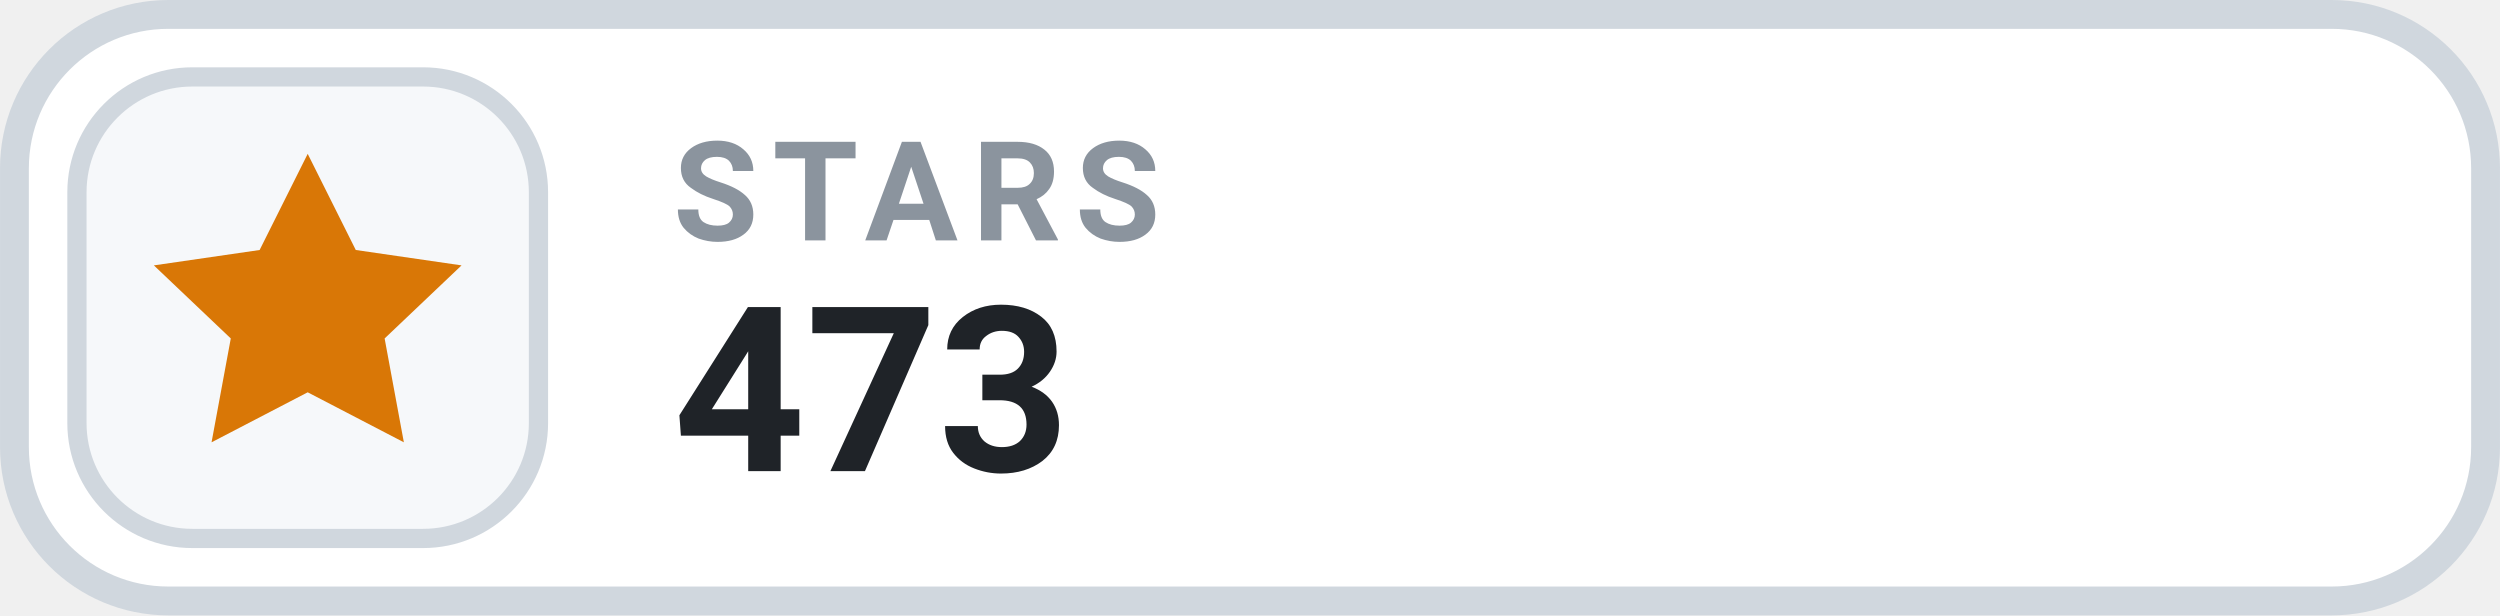
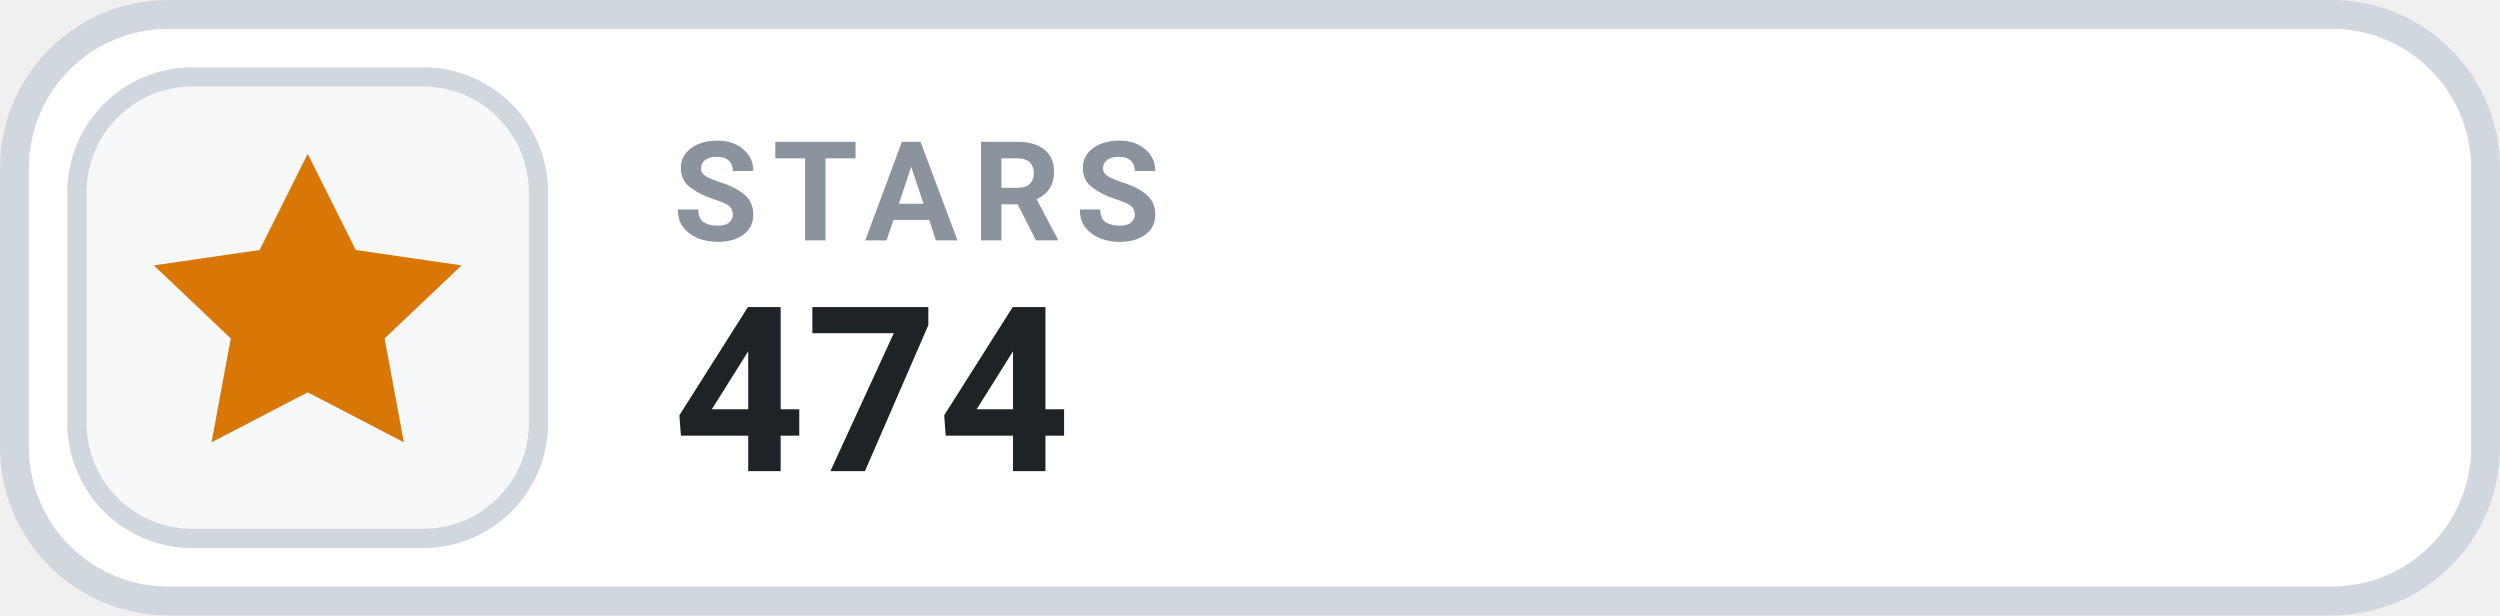
- <svg xmlns="http://www.w3.org/2000/svg" width="126" height="31.015" viewBox="0 0 130 32" role="img" aria-label="STARS 473">
+ <svg xmlns="http://www.w3.org/2000/svg" width="126" height="31.015" viewBox="0 0 130 32" role="img" aria-label="STARS 474">
  <rect x=".75" y=".75" width="128.5" height="30.5" rx="8" fill="#FFFFFF" stroke="#D0D7DE" stroke-width="1.5" />
  <rect x="4" y="4" width="24" height="24" rx="6" fill="#F6F8FA" stroke="#D0D7DE" stroke-width="1" />
  <g transform="translate(16 16)" style="color:#D97706;">
    <path d="M0 -8 l2.5 5 5.5 .8 -4 3.8 1 5.4 -5 -2.6 -5 2.6 1 -5.4 -4 -3.8 5.5 -.8 Z" fill="currentColor" />
  </g>
  <text x="35" y="12.5" fill="#8B949E" font-family="-apple-system,BlinkMacSystemFont,'Segoe UI',Roboto,Helvetica,Arial,sans-serif" font-size="7.2" font-weight="700" letter-spacing=".75">STARS</text>
-   <text x="35" y="24.5" fill="#1F2328" font-family="-apple-system,BlinkMacSystemFont,'Segoe UI',Roboto,Helvetica,Arial,sans-serif" font-size="12" font-weight="700">473</text>
+   <text x="35" y="24.5" fill="#1F2328" font-family="-apple-system,BlinkMacSystemFont,'Segoe UI',Roboto,Helvetica,Arial,sans-serif" font-size="12" font-weight="700">474</text>
</svg>
